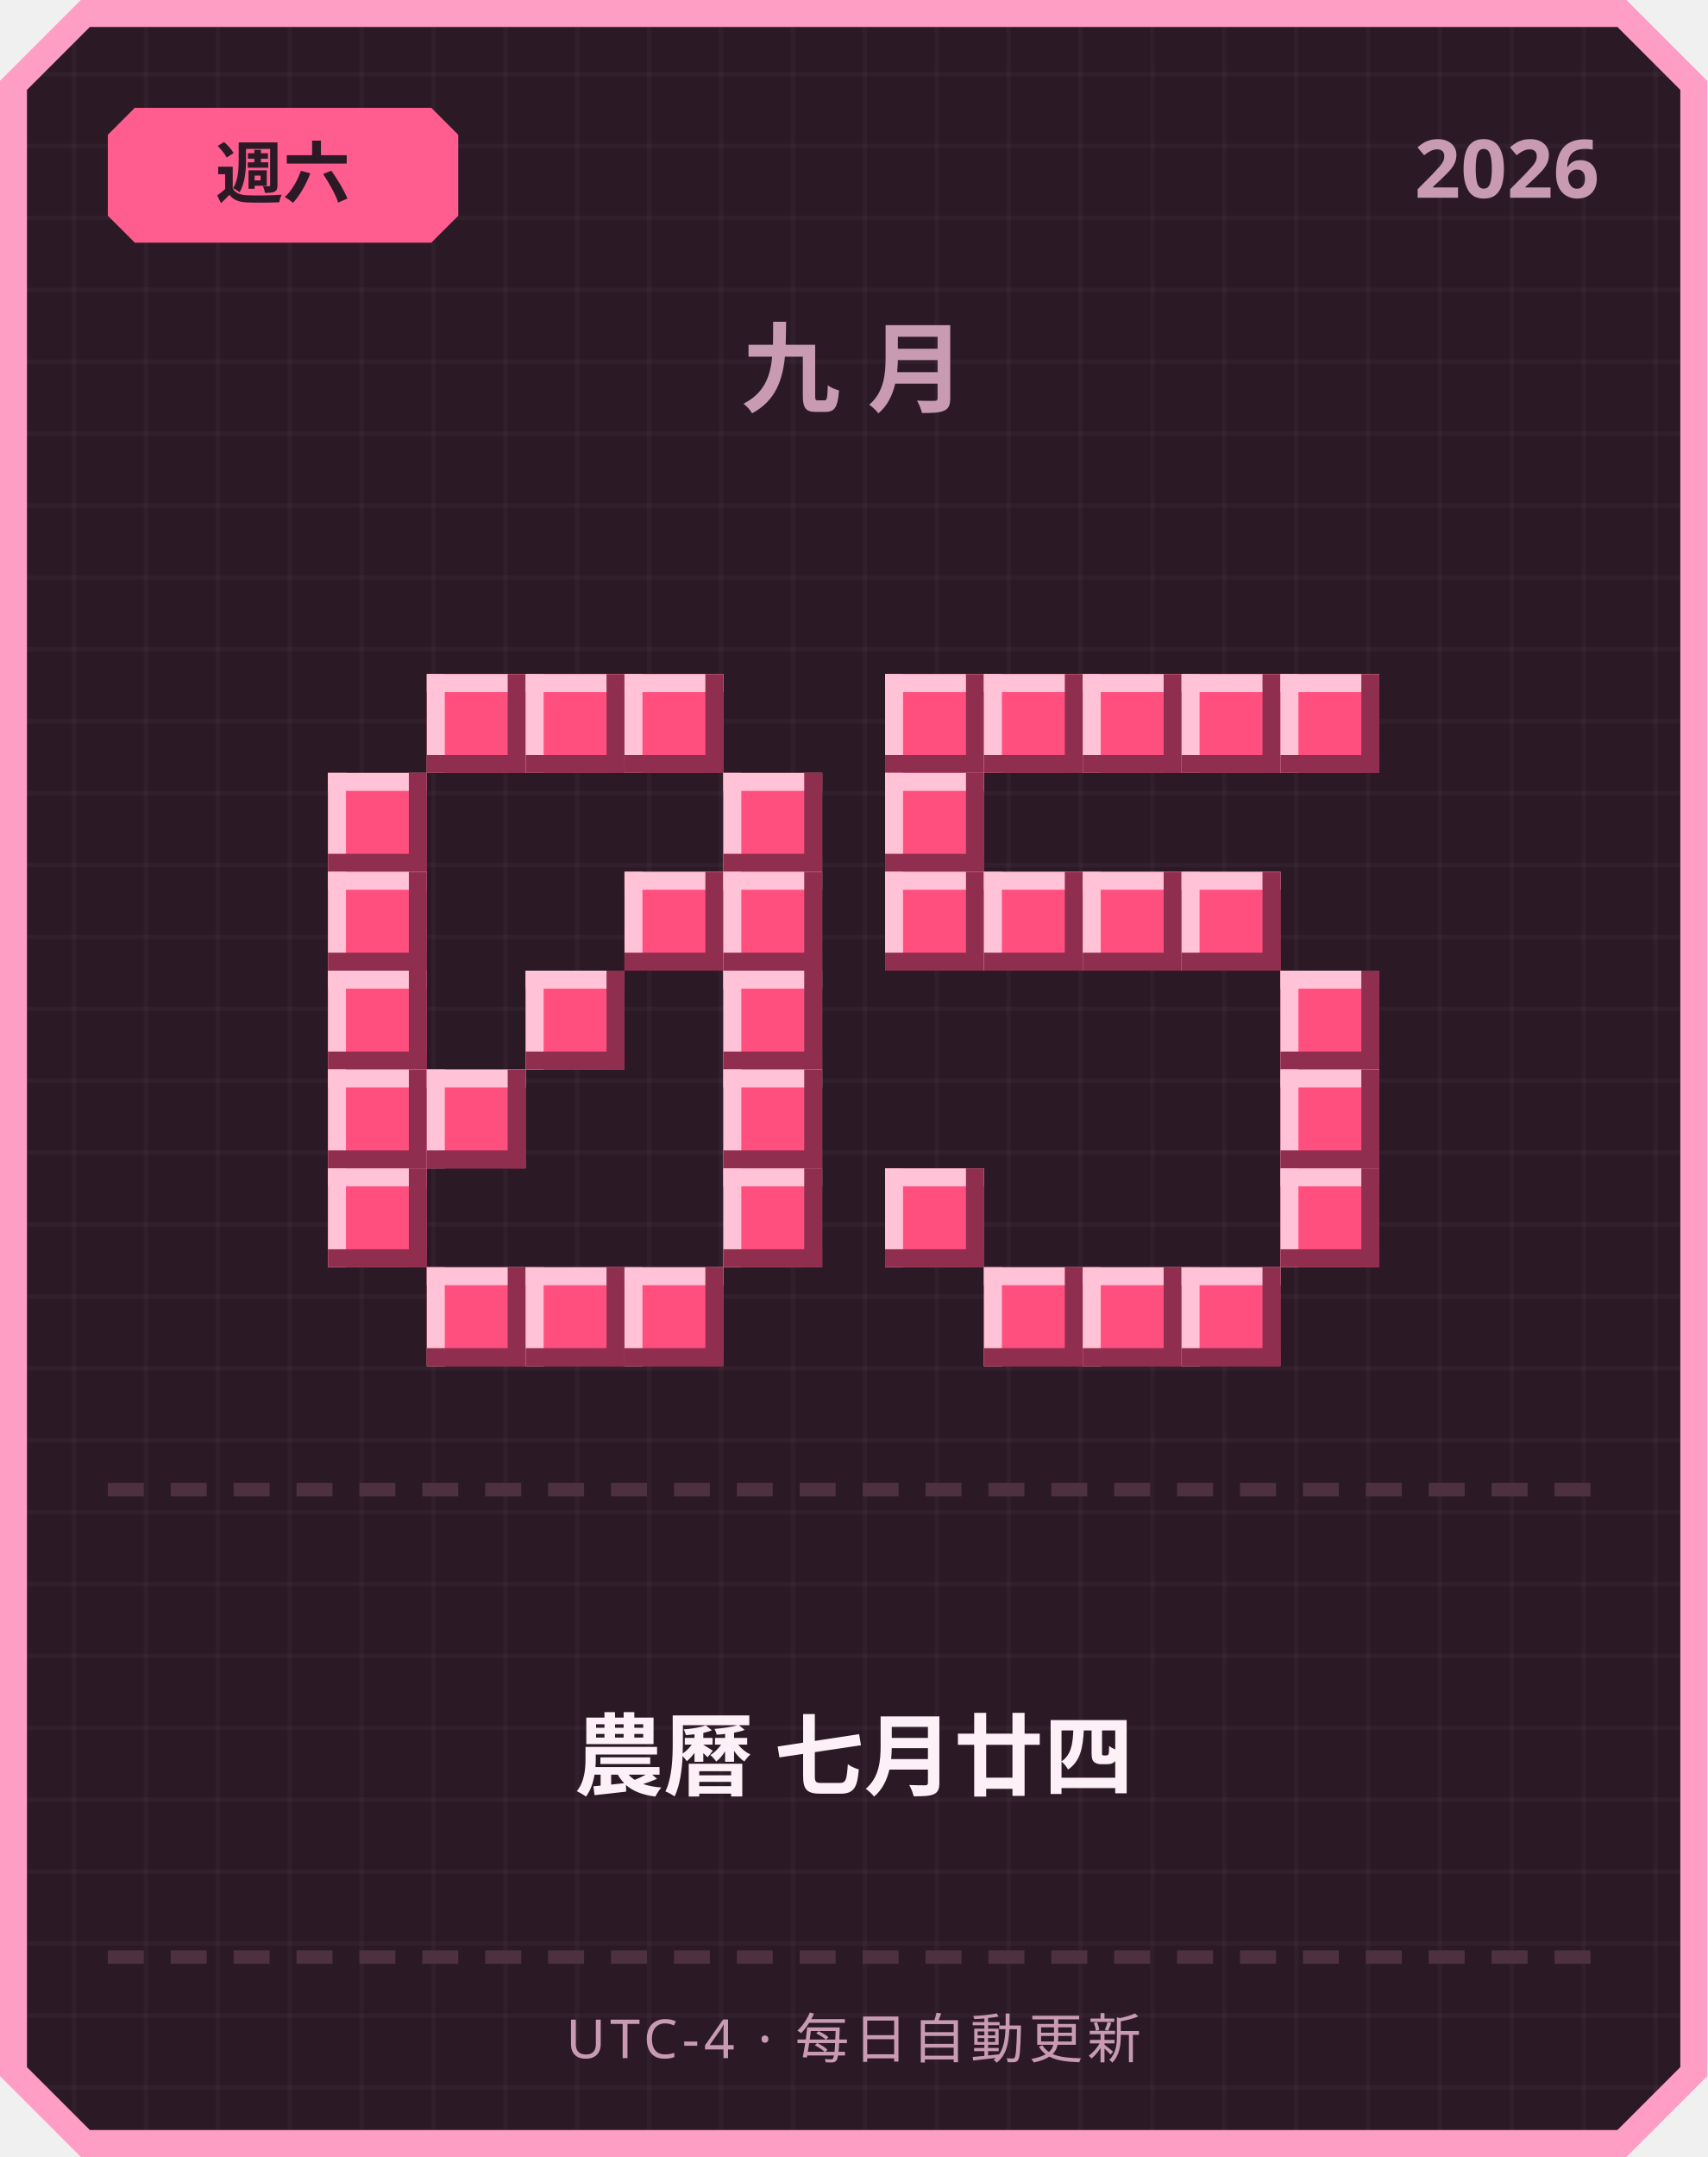
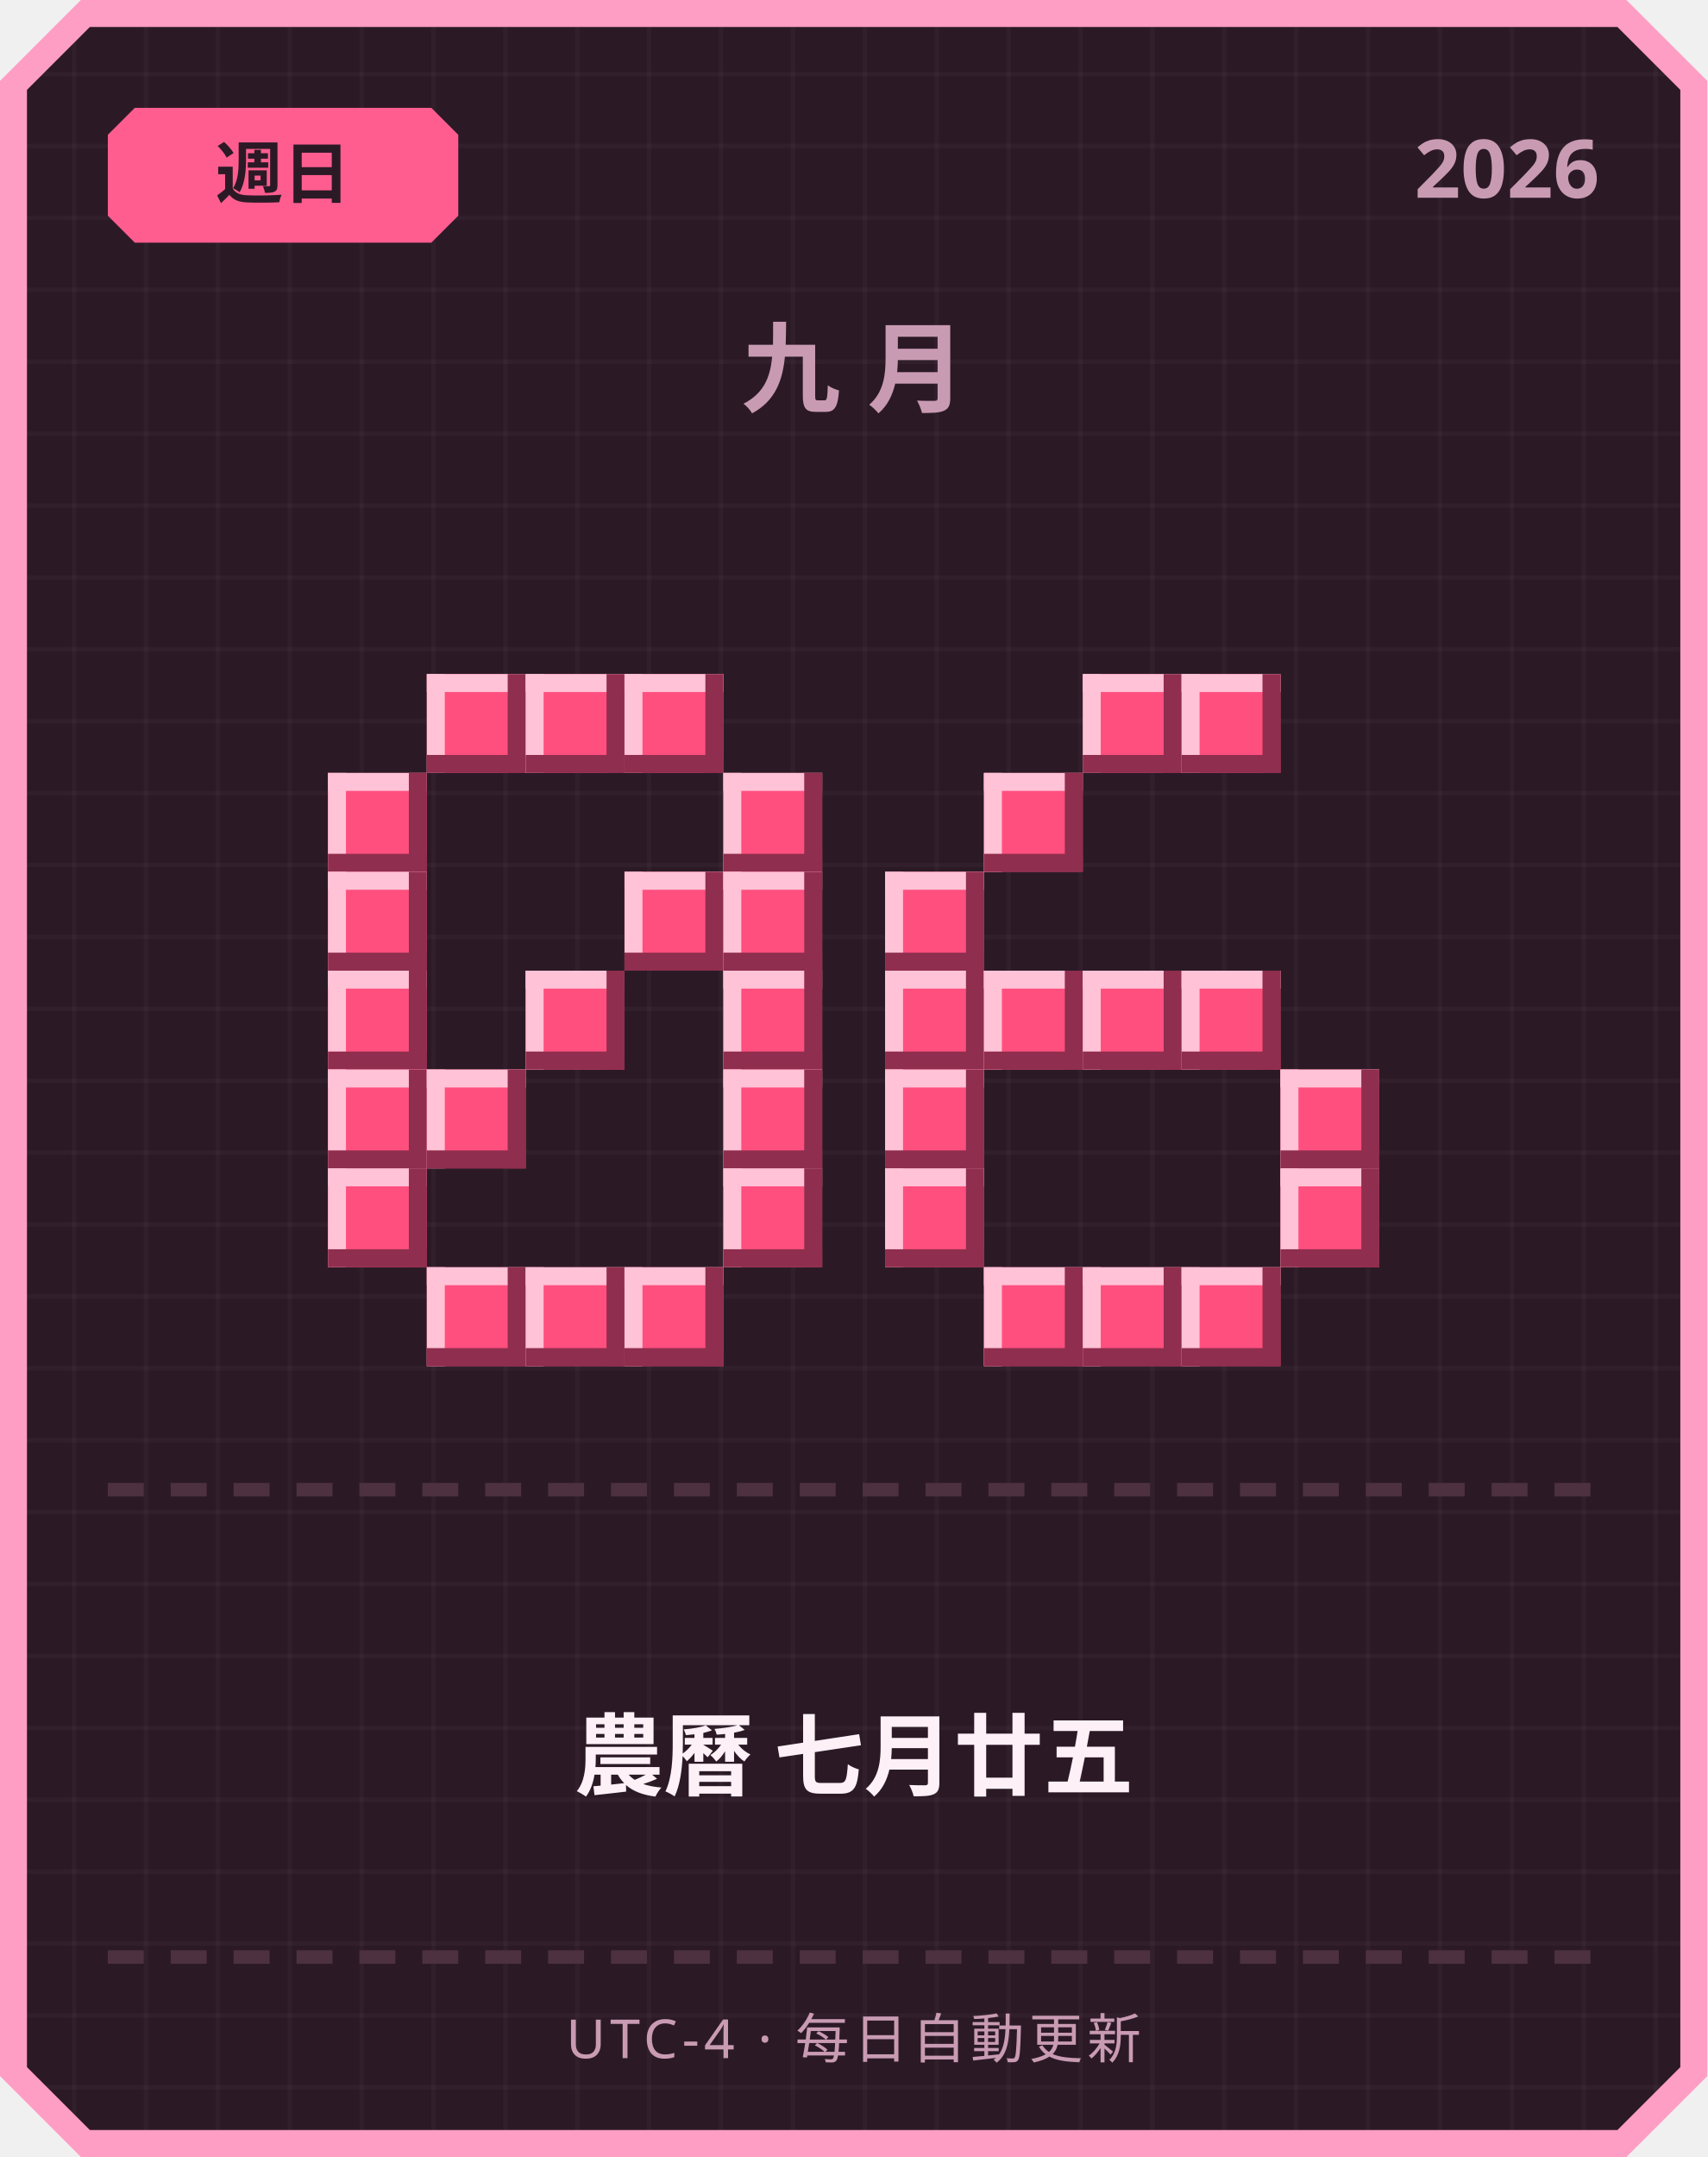
<svg xmlns="http://www.w3.org/2000/svg" width="380" height="480" viewBox="0 0 380 480">
  <defs>
    <pattern id="grid" width="16" height="16" patternUnits="userSpaceOnUse">
      <rect width="16" height="16" fill="#2b1a26" />
      <rect width="1" height="16" fill="#ffffff" opacity="0.03" />
      <rect width="16" height="1" fill="#ffffff" opacity="0.03" />
    </pattern>
  </defs>
  <path d="M 18,0 L 362,0 L 380,18 L 380,462 L 362,480 L 18,480 L 0,462 L 0,18 Z" fill="#ff9ec4" />
  <path d="M 20,6 L 360,6 L 374,20 L 374,460 L 360,474 L 20,474 L 6,460 L 6,20 Z" fill="url(#grid)" />
  <path d="M 30,24 L 96,24 L 102,30 L 102,48 L 96,54 L 30,54 L 24,48 L 24,30 Z" fill="#ff5d8f" />
-   <text x="63" y="44" text-anchor="middle" font-family="'Segoe UI', sans-serif" font-size="15" font-weight="700" fill="#2b1a26">週六</text>
+   <text x="63" y="44" text-anchor="middle" font-family="'Segoe UI', sans-serif" font-size="15" font-weight="700" fill="#2b1a26">週日</text>
  <text x="356" y="44" text-anchor="end" font-family="'Segoe UI', sans-serif" font-size="18" font-weight="700" fill="#c99bb3">2026</text>
  <text x="190" y="90" text-anchor="middle" font-family="'Segoe UI', sans-serif" font-size="22" font-weight="700" letter-spacing="6" fill="#c99bb3">九月</text>
  <rect x="95" y="150" width="22" height="22" fill="#ff4f7e" />
  <rect x="95" y="150" width="22" height="4" fill="#ffc2d6" />
  <rect x="95" y="150" width="4" height="22" fill="#ffc2d6" />
  <rect x="95" y="168" width="22" height="4" fill="#8f2e4e" />
  <rect x="113" y="150" width="4" height="22" fill="#8f2e4e" />
  <rect x="117" y="150" width="22" height="22" fill="#ff4f7e" />
  <rect x="117" y="150" width="22" height="4" fill="#ffc2d6" />
  <rect x="117" y="150" width="4" height="22" fill="#ffc2d6" />
  <rect x="117" y="168" width="22" height="4" fill="#8f2e4e" />
  <rect x="135" y="150" width="4" height="22" fill="#8f2e4e" />
  <rect x="139" y="150" width="22" height="22" fill="#ff4f7e" />
  <rect x="139" y="150" width="22" height="4" fill="#ffc2d6" />
  <rect x="139" y="150" width="4" height="22" fill="#ffc2d6" />
  <rect x="139" y="168" width="22" height="4" fill="#8f2e4e" />
  <rect x="157" y="150" width="4" height="22" fill="#8f2e4e" />
  <rect x="73" y="172" width="22" height="22" fill="#ff4f7e" />
  <rect x="73" y="172" width="22" height="4" fill="#ffc2d6" />
  <rect x="73" y="172" width="4" height="22" fill="#ffc2d6" />
  <rect x="73" y="190" width="22" height="4" fill="#8f2e4e" />
  <rect x="91" y="172" width="4" height="22" fill="#8f2e4e" />
  <rect x="161" y="172" width="22" height="22" fill="#ff4f7e" />
  <rect x="161" y="172" width="22" height="4" fill="#ffc2d6" />
  <rect x="161" y="172" width="4" height="22" fill="#ffc2d6" />
  <rect x="161" y="190" width="22" height="4" fill="#8f2e4e" />
  <rect x="179" y="172" width="4" height="22" fill="#8f2e4e" />
  <rect x="73" y="194" width="22" height="22" fill="#ff4f7e" />
  <rect x="73" y="194" width="22" height="4" fill="#ffc2d6" />
  <rect x="73" y="194" width="4" height="22" fill="#ffc2d6" />
  <rect x="73" y="212" width="22" height="4" fill="#8f2e4e" />
  <rect x="91" y="194" width="4" height="22" fill="#8f2e4e" />
  <rect x="139" y="194" width="22" height="22" fill="#ff4f7e" />
  <rect x="139" y="194" width="22" height="4" fill="#ffc2d6" />
  <rect x="139" y="194" width="4" height="22" fill="#ffc2d6" />
  <rect x="139" y="212" width="22" height="4" fill="#8f2e4e" />
  <rect x="157" y="194" width="4" height="22" fill="#8f2e4e" />
  <rect x="161" y="194" width="22" height="22" fill="#ff4f7e" />
  <rect x="161" y="194" width="22" height="4" fill="#ffc2d6" />
  <rect x="161" y="194" width="4" height="22" fill="#ffc2d6" />
  <rect x="161" y="212" width="22" height="4" fill="#8f2e4e" />
  <rect x="179" y="194" width="4" height="22" fill="#8f2e4e" />
  <rect x="73" y="216" width="22" height="22" fill="#ff4f7e" />
  <rect x="73" y="216" width="22" height="4" fill="#ffc2d6" />
  <rect x="73" y="216" width="4" height="22" fill="#ffc2d6" />
  <rect x="73" y="234" width="22" height="4" fill="#8f2e4e" />
  <rect x="91" y="216" width="4" height="22" fill="#8f2e4e" />
  <rect x="117" y="216" width="22" height="22" fill="#ff4f7e" />
  <rect x="117" y="216" width="22" height="4" fill="#ffc2d6" />
  <rect x="117" y="216" width="4" height="22" fill="#ffc2d6" />
  <rect x="117" y="234" width="22" height="4" fill="#8f2e4e" />
  <rect x="135" y="216" width="4" height="22" fill="#8f2e4e" />
  <rect x="161" y="216" width="22" height="22" fill="#ff4f7e" />
  <rect x="161" y="216" width="22" height="4" fill="#ffc2d6" />
  <rect x="161" y="216" width="4" height="22" fill="#ffc2d6" />
  <rect x="161" y="234" width="22" height="4" fill="#8f2e4e" />
  <rect x="179" y="216" width="4" height="22" fill="#8f2e4e" />
  <rect x="73" y="238" width="22" height="22" fill="#ff4f7e" />
  <rect x="73" y="238" width="22" height="4" fill="#ffc2d6" />
  <rect x="73" y="238" width="4" height="22" fill="#ffc2d6" />
  <rect x="73" y="256" width="22" height="4" fill="#8f2e4e" />
  <rect x="91" y="238" width="4" height="22" fill="#8f2e4e" />
  <rect x="95" y="238" width="22" height="22" fill="#ff4f7e" />
  <rect x="95" y="238" width="22" height="4" fill="#ffc2d6" />
  <rect x="95" y="238" width="4" height="22" fill="#ffc2d6" />
  <rect x="95" y="256" width="22" height="4" fill="#8f2e4e" />
  <rect x="113" y="238" width="4" height="22" fill="#8f2e4e" />
  <rect x="161" y="238" width="22" height="22" fill="#ff4f7e" />
  <rect x="161" y="238" width="22" height="4" fill="#ffc2d6" />
  <rect x="161" y="238" width="4" height="22" fill="#ffc2d6" />
  <rect x="161" y="256" width="22" height="4" fill="#8f2e4e" />
  <rect x="179" y="238" width="4" height="22" fill="#8f2e4e" />
  <rect x="73" y="260" width="22" height="22" fill="#ff4f7e" />
  <rect x="73" y="260" width="22" height="4" fill="#ffc2d6" />
  <rect x="73" y="260" width="4" height="22" fill="#ffc2d6" />
  <rect x="73" y="278" width="22" height="4" fill="#8f2e4e" />
  <rect x="91" y="260" width="4" height="22" fill="#8f2e4e" />
  <rect x="161" y="260" width="22" height="22" fill="#ff4f7e" />
  <rect x="161" y="260" width="22" height="4" fill="#ffc2d6" />
  <rect x="161" y="260" width="4" height="22" fill="#ffc2d6" />
  <rect x="161" y="278" width="22" height="4" fill="#8f2e4e" />
  <rect x="179" y="260" width="4" height="22" fill="#8f2e4e" />
  <rect x="95" y="282" width="22" height="22" fill="#ff4f7e" />
  <rect x="95" y="282" width="22" height="4" fill="#ffc2d6" />
  <rect x="95" y="282" width="4" height="22" fill="#ffc2d6" />
  <rect x="95" y="300" width="22" height="4" fill="#8f2e4e" />
  <rect x="113" y="282" width="4" height="22" fill="#8f2e4e" />
  <rect x="117" y="282" width="22" height="22" fill="#ff4f7e" />
  <rect x="117" y="282" width="22" height="4" fill="#ffc2d6" />
  <rect x="117" y="282" width="4" height="22" fill="#ffc2d6" />
  <rect x="117" y="300" width="22" height="4" fill="#8f2e4e" />
  <rect x="135" y="282" width="4" height="22" fill="#8f2e4e" />
  <rect x="139" y="282" width="22" height="22" fill="#ff4f7e" />
  <rect x="139" y="282" width="22" height="4" fill="#ffc2d6" />
  <rect x="139" y="282" width="4" height="22" fill="#ffc2d6" />
  <rect x="139" y="300" width="22" height="4" fill="#8f2e4e" />
  <rect x="157" y="282" width="4" height="22" fill="#8f2e4e" />
-   <rect x="197" y="150" width="22" height="22" fill="#ff4f7e" />
-   <rect x="197" y="150" width="22" height="4" fill="#ffc2d6" />
-   <rect x="197" y="150" width="4" height="22" fill="#ffc2d6" />
-   <rect x="197" y="168" width="22" height="4" fill="#8f2e4e" />
-   <rect x="215" y="150" width="4" height="22" fill="#8f2e4e" />
-   <rect x="219" y="150" width="22" height="22" fill="#ff4f7e" />
-   <rect x="219" y="150" width="22" height="4" fill="#ffc2d6" />
-   <rect x="219" y="150" width="4" height="22" fill="#ffc2d6" />
-   <rect x="219" y="168" width="22" height="4" fill="#8f2e4e" />
-   <rect x="237" y="150" width="4" height="22" fill="#8f2e4e" />
  <rect x="241" y="150" width="22" height="22" fill="#ff4f7e" />
  <rect x="241" y="150" width="22" height="4" fill="#ffc2d6" />
  <rect x="241" y="150" width="4" height="22" fill="#ffc2d6" />
  <rect x="241" y="168" width="22" height="4" fill="#8f2e4e" />
  <rect x="259" y="150" width="4" height="22" fill="#8f2e4e" />
  <rect x="263" y="150" width="22" height="22" fill="#ff4f7e" />
  <rect x="263" y="150" width="22" height="4" fill="#ffc2d6" />
  <rect x="263" y="150" width="4" height="22" fill="#ffc2d6" />
  <rect x="263" y="168" width="22" height="4" fill="#8f2e4e" />
  <rect x="281" y="150" width="4" height="22" fill="#8f2e4e" />
-   <rect x="285" y="150" width="22" height="22" fill="#ff4f7e" />
-   <rect x="285" y="150" width="22" height="4" fill="#ffc2d6" />
-   <rect x="285" y="150" width="4" height="22" fill="#ffc2d6" />
-   <rect x="285" y="168" width="22" height="4" fill="#8f2e4e" />
-   <rect x="303" y="150" width="4" height="22" fill="#8f2e4e" />
-   <rect x="197" y="172" width="22" height="22" fill="#ff4f7e" />
-   <rect x="197" y="172" width="22" height="4" fill="#ffc2d6" />
-   <rect x="197" y="172" width="4" height="22" fill="#ffc2d6" />
-   <rect x="197" y="190" width="22" height="4" fill="#8f2e4e" />
-   <rect x="215" y="172" width="4" height="22" fill="#8f2e4e" />
+   <rect x="219" y="172" width="22" height="22" fill="#ff4f7e" />
+   <rect x="219" y="172" width="22" height="4" fill="#ffc2d6" />
+   <rect x="219" y="172" width="4" height="22" fill="#ffc2d6" />
+   <rect x="219" y="190" width="22" height="4" fill="#8f2e4e" />
+   <rect x="237" y="172" width="4" height="22" fill="#8f2e4e" />
  <rect x="197" y="194" width="22" height="22" fill="#ff4f7e" />
  <rect x="197" y="194" width="22" height="4" fill="#ffc2d6" />
  <rect x="197" y="194" width="4" height="22" fill="#ffc2d6" />
  <rect x="197" y="212" width="22" height="4" fill="#8f2e4e" />
  <rect x="215" y="194" width="4" height="22" fill="#8f2e4e" />
-   <rect x="219" y="194" width="22" height="22" fill="#ff4f7e" />
-   <rect x="219" y="194" width="22" height="4" fill="#ffc2d6" />
-   <rect x="219" y="194" width="4" height="22" fill="#ffc2d6" />
-   <rect x="219" y="212" width="22" height="4" fill="#8f2e4e" />
-   <rect x="237" y="194" width="4" height="22" fill="#8f2e4e" />
-   <rect x="241" y="194" width="22" height="22" fill="#ff4f7e" />
-   <rect x="241" y="194" width="22" height="4" fill="#ffc2d6" />
-   <rect x="241" y="194" width="4" height="22" fill="#ffc2d6" />
-   <rect x="241" y="212" width="22" height="4" fill="#8f2e4e" />
-   <rect x="259" y="194" width="4" height="22" fill="#8f2e4e" />
-   <rect x="263" y="194" width="22" height="22" fill="#ff4f7e" />
-   <rect x="263" y="194" width="22" height="4" fill="#ffc2d6" />
-   <rect x="263" y="194" width="4" height="22" fill="#ffc2d6" />
-   <rect x="263" y="212" width="22" height="4" fill="#8f2e4e" />
-   <rect x="281" y="194" width="4" height="22" fill="#8f2e4e" />
-   <rect x="285" y="216" width="22" height="22" fill="#ff4f7e" />
-   <rect x="285" y="216" width="22" height="4" fill="#ffc2d6" />
-   <rect x="285" y="216" width="4" height="22" fill="#ffc2d6" />
-   <rect x="285" y="234" width="22" height="4" fill="#8f2e4e" />
-   <rect x="303" y="216" width="4" height="22" fill="#8f2e4e" />
+   <rect x="197" y="216" width="22" height="22" fill="#ff4f7e" />
+   <rect x="197" y="216" width="22" height="4" fill="#ffc2d6" />
+   <rect x="197" y="216" width="4" height="22" fill="#ffc2d6" />
+   <rect x="197" y="234" width="22" height="4" fill="#8f2e4e" />
+   <rect x="215" y="216" width="4" height="22" fill="#8f2e4e" />
+   <rect x="219" y="216" width="22" height="22" fill="#ff4f7e" />
+   <rect x="219" y="216" width="22" height="4" fill="#ffc2d6" />
+   <rect x="219" y="216" width="4" height="22" fill="#ffc2d6" />
+   <rect x="219" y="234" width="22" height="4" fill="#8f2e4e" />
+   <rect x="237" y="216" width="4" height="22" fill="#8f2e4e" />
+   <rect x="241" y="216" width="22" height="22" fill="#ff4f7e" />
+   <rect x="241" y="216" width="22" height="4" fill="#ffc2d6" />
+   <rect x="241" y="216" width="4" height="22" fill="#ffc2d6" />
+   <rect x="241" y="234" width="22" height="4" fill="#8f2e4e" />
+   <rect x="259" y="216" width="4" height="22" fill="#8f2e4e" />
+   <rect x="263" y="216" width="22" height="22" fill="#ff4f7e" />
+   <rect x="263" y="216" width="22" height="4" fill="#ffc2d6" />
+   <rect x="263" y="216" width="4" height="22" fill="#ffc2d6" />
+   <rect x="263" y="234" width="22" height="4" fill="#8f2e4e" />
+   <rect x="281" y="216" width="4" height="22" fill="#8f2e4e" />
+   <rect x="197" y="238" width="22" height="22" fill="#ff4f7e" />
+   <rect x="197" y="238" width="22" height="4" fill="#ffc2d6" />
+   <rect x="197" y="238" width="4" height="22" fill="#ffc2d6" />
+   <rect x="197" y="256" width="22" height="4" fill="#8f2e4e" />
+   <rect x="215" y="238" width="4" height="22" fill="#8f2e4e" />
  <rect x="285" y="238" width="22" height="22" fill="#ff4f7e" />
  <rect x="285" y="238" width="22" height="4" fill="#ffc2d6" />
  <rect x="285" y="238" width="4" height="22" fill="#ffc2d6" />
  <rect x="285" y="256" width="22" height="4" fill="#8f2e4e" />
  <rect x="303" y="238" width="4" height="22" fill="#8f2e4e" />
  <rect x="197" y="260" width="22" height="22" fill="#ff4f7e" />
  <rect x="197" y="260" width="22" height="4" fill="#ffc2d6" />
  <rect x="197" y="260" width="4" height="22" fill="#ffc2d6" />
  <rect x="197" y="278" width="22" height="4" fill="#8f2e4e" />
  <rect x="215" y="260" width="4" height="22" fill="#8f2e4e" />
  <rect x="285" y="260" width="22" height="22" fill="#ff4f7e" />
  <rect x="285" y="260" width="22" height="4" fill="#ffc2d6" />
  <rect x="285" y="260" width="4" height="22" fill="#ffc2d6" />
  <rect x="285" y="278" width="22" height="4" fill="#8f2e4e" />
  <rect x="303" y="260" width="4" height="22" fill="#8f2e4e" />
  <rect x="219" y="282" width="22" height="22" fill="#ff4f7e" />
  <rect x="219" y="282" width="22" height="4" fill="#ffc2d6" />
  <rect x="219" y="282" width="4" height="22" fill="#ffc2d6" />
  <rect x="219" y="300" width="22" height="4" fill="#8f2e4e" />
  <rect x="237" y="282" width="4" height="22" fill="#8f2e4e" />
  <rect x="241" y="282" width="22" height="22" fill="#ff4f7e" />
  <rect x="241" y="282" width="22" height="4" fill="#ffc2d6" />
  <rect x="241" y="282" width="4" height="22" fill="#ffc2d6" />
  <rect x="241" y="300" width="22" height="4" fill="#8f2e4e" />
  <rect x="259" y="282" width="4" height="22" fill="#8f2e4e" />
  <rect x="263" y="282" width="22" height="22" fill="#ff4f7e" />
  <rect x="263" y="282" width="22" height="4" fill="#ffc2d6" />
  <rect x="263" y="282" width="4" height="22" fill="#ffc2d6" />
  <rect x="263" y="300" width="22" height="4" fill="#8f2e4e" />
  <rect x="281" y="282" width="4" height="22" fill="#8f2e4e" />
  <rect x="24" y="330" width="8" height="3" fill="#4d3140" />
  <rect x="38" y="330" width="8" height="3" fill="#4d3140" />
  <rect x="52" y="330" width="8" height="3" fill="#4d3140" />
  <rect x="66" y="330" width="8" height="3" fill="#4d3140" />
  <rect x="80" y="330" width="8" height="3" fill="#4d3140" />
  <rect x="94" y="330" width="8" height="3" fill="#4d3140" />
  <rect x="108" y="330" width="8" height="3" fill="#4d3140" />
  <rect x="122" y="330" width="8" height="3" fill="#4d3140" />
  <rect x="136" y="330" width="8" height="3" fill="#4d3140" />
  <rect x="150" y="330" width="8" height="3" fill="#4d3140" />
  <rect x="164" y="330" width="8" height="3" fill="#4d3140" />
  <rect x="178" y="330" width="8" height="3" fill="#4d3140" />
  <rect x="192" y="330" width="8" height="3" fill="#4d3140" />
  <rect x="206" y="330" width="8" height="3" fill="#4d3140" />
  <rect x="220" y="330" width="8" height="3" fill="#4d3140" />
  <rect x="234" y="330" width="8" height="3" fill="#4d3140" />
  <rect x="248" y="330" width="8" height="3" fill="#4d3140" />
  <rect x="262" y="330" width="8" height="3" fill="#4d3140" />
  <rect x="276" y="330" width="8" height="3" fill="#4d3140" />
  <rect x="290" y="330" width="8" height="3" fill="#4d3140" />
  <rect x="304" y="330" width="8" height="3" fill="#4d3140" />
  <rect x="318" y="330" width="8" height="3" fill="#4d3140" />
  <rect x="332" y="330" width="8" height="3" fill="#4d3140" />
  <rect x="346" y="330" width="8" height="3" fill="#4d3140" />
-   <text x="190" y="398" text-anchor="middle" font-family="'Segoe UI', 'Microsoft JhengHei', sans-serif" font-size="20" font-weight="700" fill="#fdf0f6">農曆 七月廿四</text>
+   <text x="190" y="398" text-anchor="middle" font-family="'Segoe UI', 'Microsoft JhengHei', sans-serif" font-size="20" font-weight="700" fill="#fdf0f6">農曆 七月廿五</text>
  <rect x="24" y="434" width="8" height="3" fill="#4d3140" />
  <rect x="38" y="434" width="8" height="3" fill="#4d3140" />
  <rect x="52" y="434" width="8" height="3" fill="#4d3140" />
  <rect x="66" y="434" width="8" height="3" fill="#4d3140" />
  <rect x="80" y="434" width="8" height="3" fill="#4d3140" />
  <rect x="94" y="434" width="8" height="3" fill="#4d3140" />
  <rect x="108" y="434" width="8" height="3" fill="#4d3140" />
  <rect x="122" y="434" width="8" height="3" fill="#4d3140" />
  <rect x="136" y="434" width="8" height="3" fill="#4d3140" />
  <rect x="150" y="434" width="8" height="3" fill="#4d3140" />
  <rect x="164" y="434" width="8" height="3" fill="#4d3140" />
  <rect x="178" y="434" width="8" height="3" fill="#4d3140" />
  <rect x="192" y="434" width="8" height="3" fill="#4d3140" />
  <rect x="206" y="434" width="8" height="3" fill="#4d3140" />
  <rect x="220" y="434" width="8" height="3" fill="#4d3140" />
  <rect x="234" y="434" width="8" height="3" fill="#4d3140" />
  <rect x="248" y="434" width="8" height="3" fill="#4d3140" />
  <rect x="262" y="434" width="8" height="3" fill="#4d3140" />
  <rect x="276" y="434" width="8" height="3" fill="#4d3140" />
  <rect x="290" y="434" width="8" height="3" fill="#4d3140" />
  <rect x="304" y="434" width="8" height="3" fill="#4d3140" />
  <rect x="318" y="434" width="8" height="3" fill="#4d3140" />
  <rect x="332" y="434" width="8" height="3" fill="#4d3140" />
  <rect x="346" y="434" width="8" height="3" fill="#4d3140" />
  <text x="190" y="458" text-anchor="middle" font-family="'Segoe UI', sans-serif" font-size="12" letter-spacing="1" fill="#c99bb3">UTC-4 · 每日自動更新</text>
</svg>
